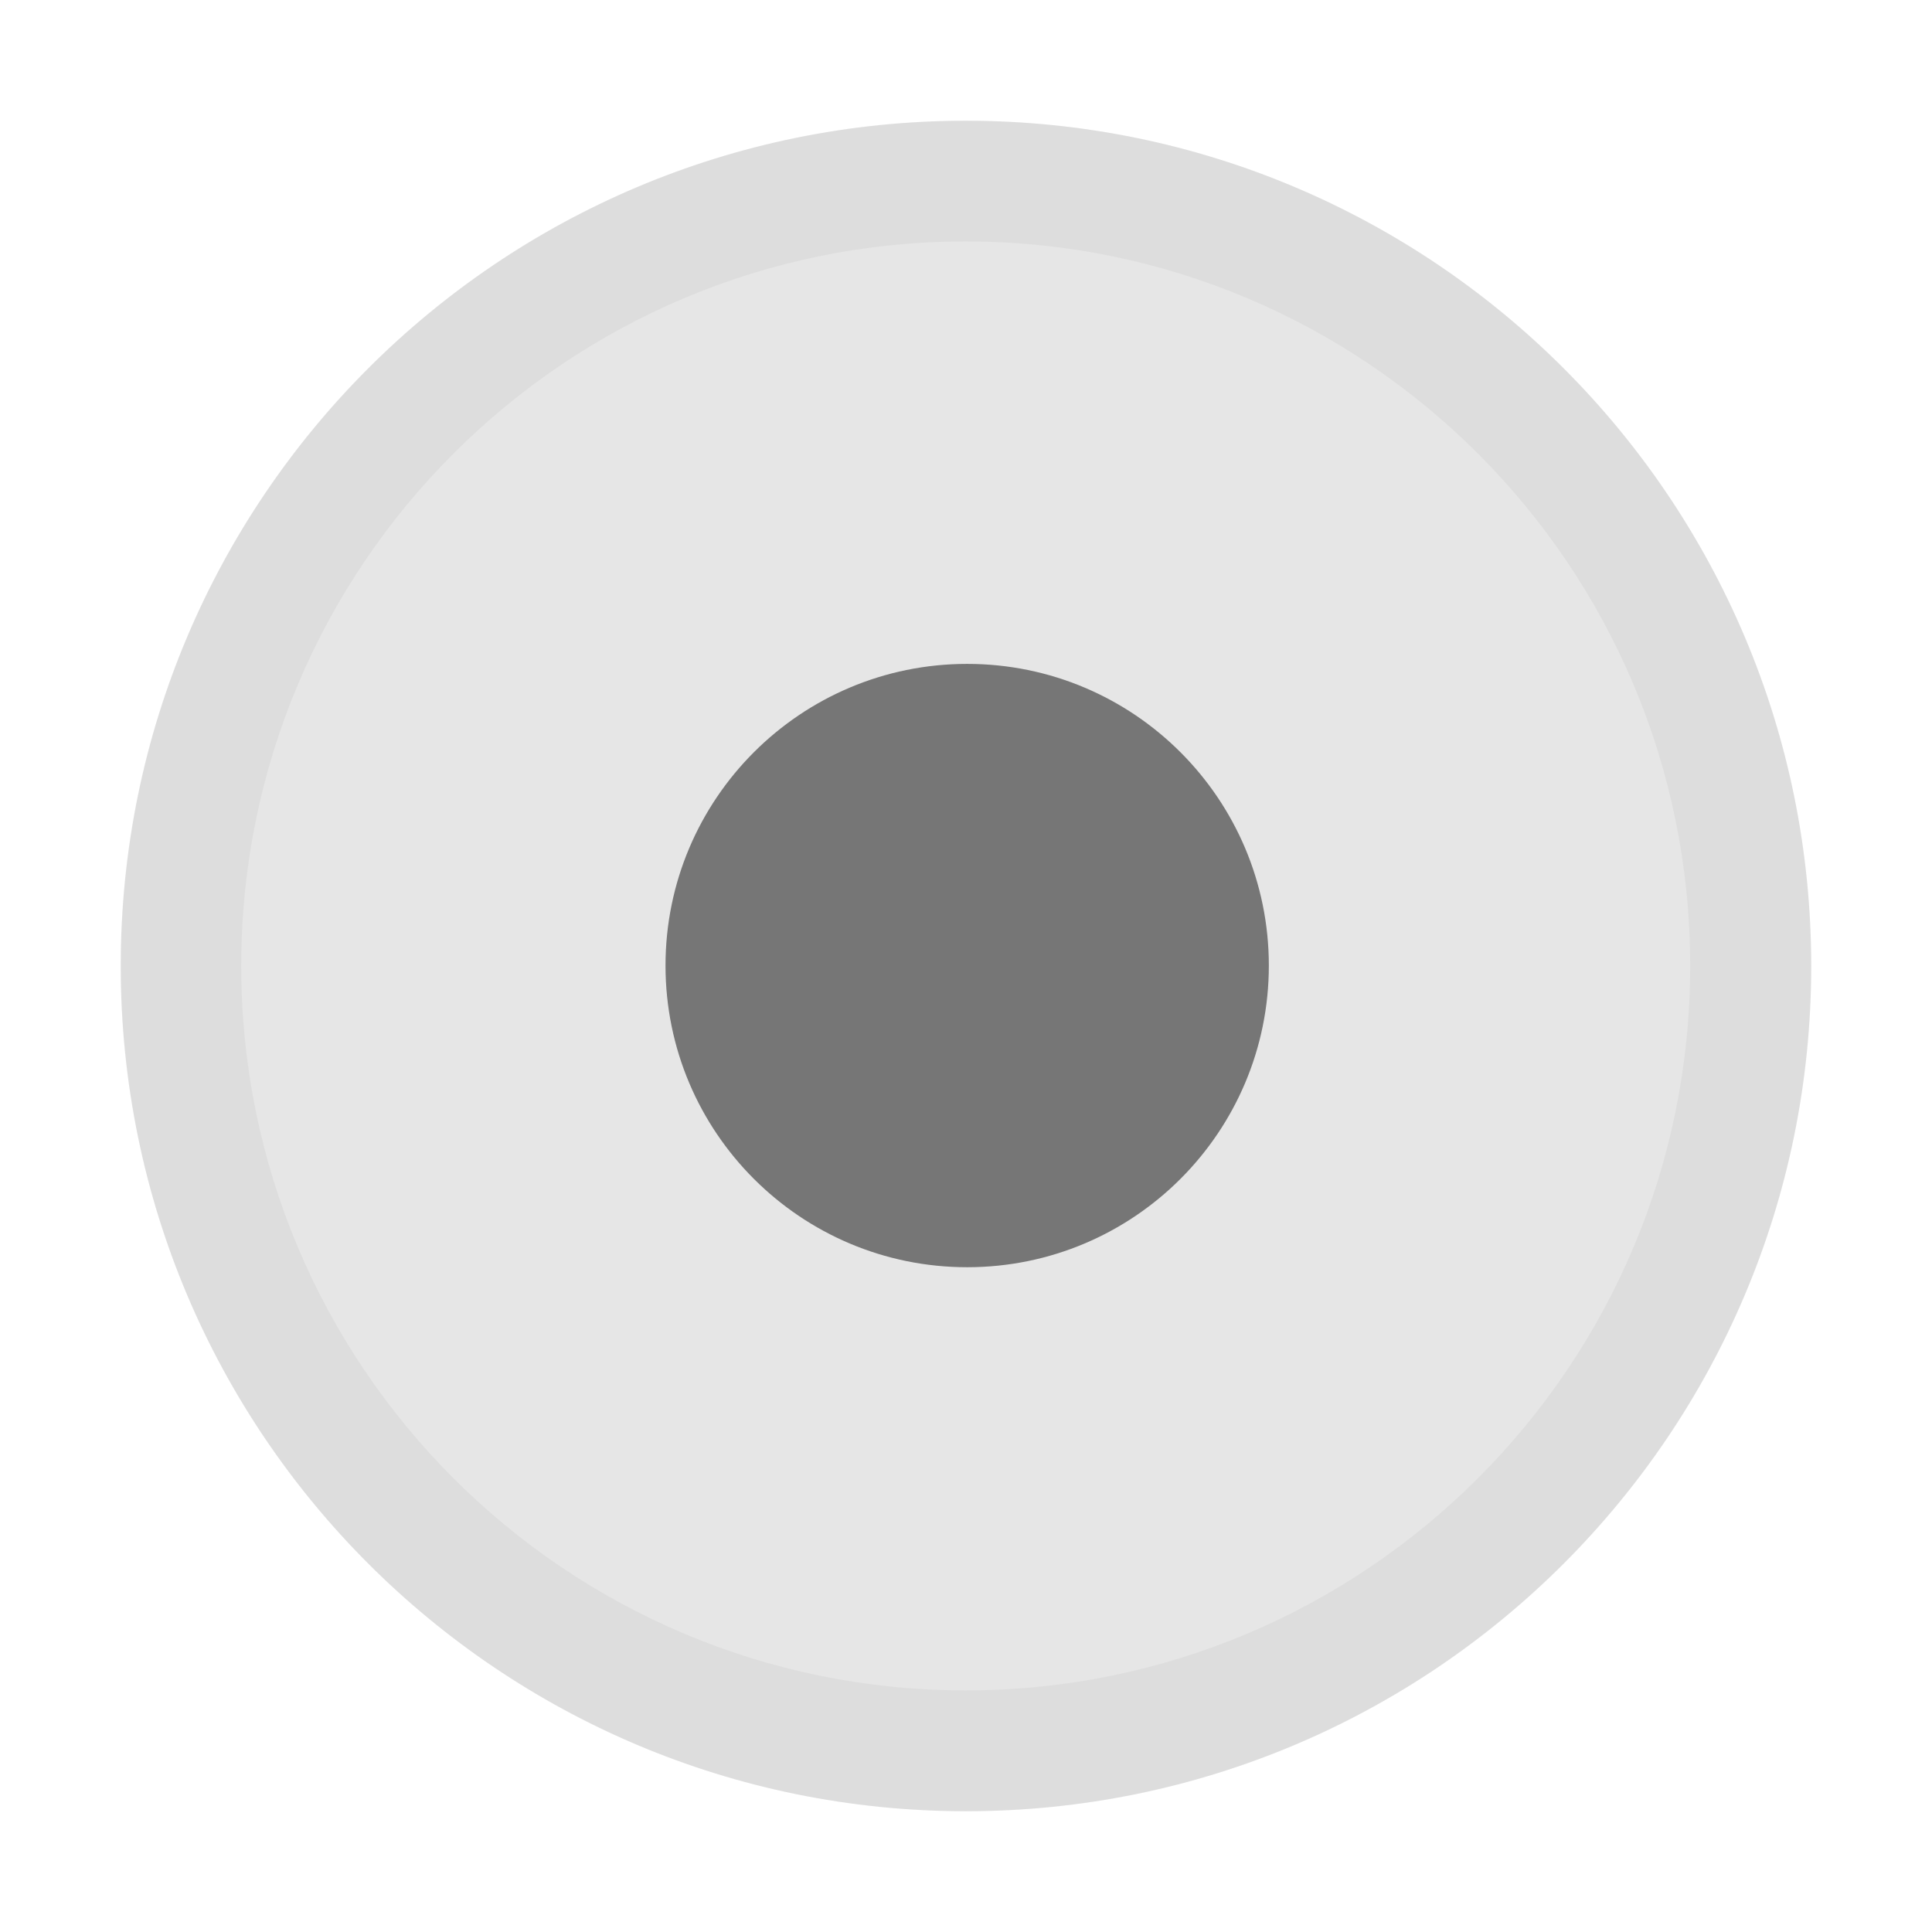
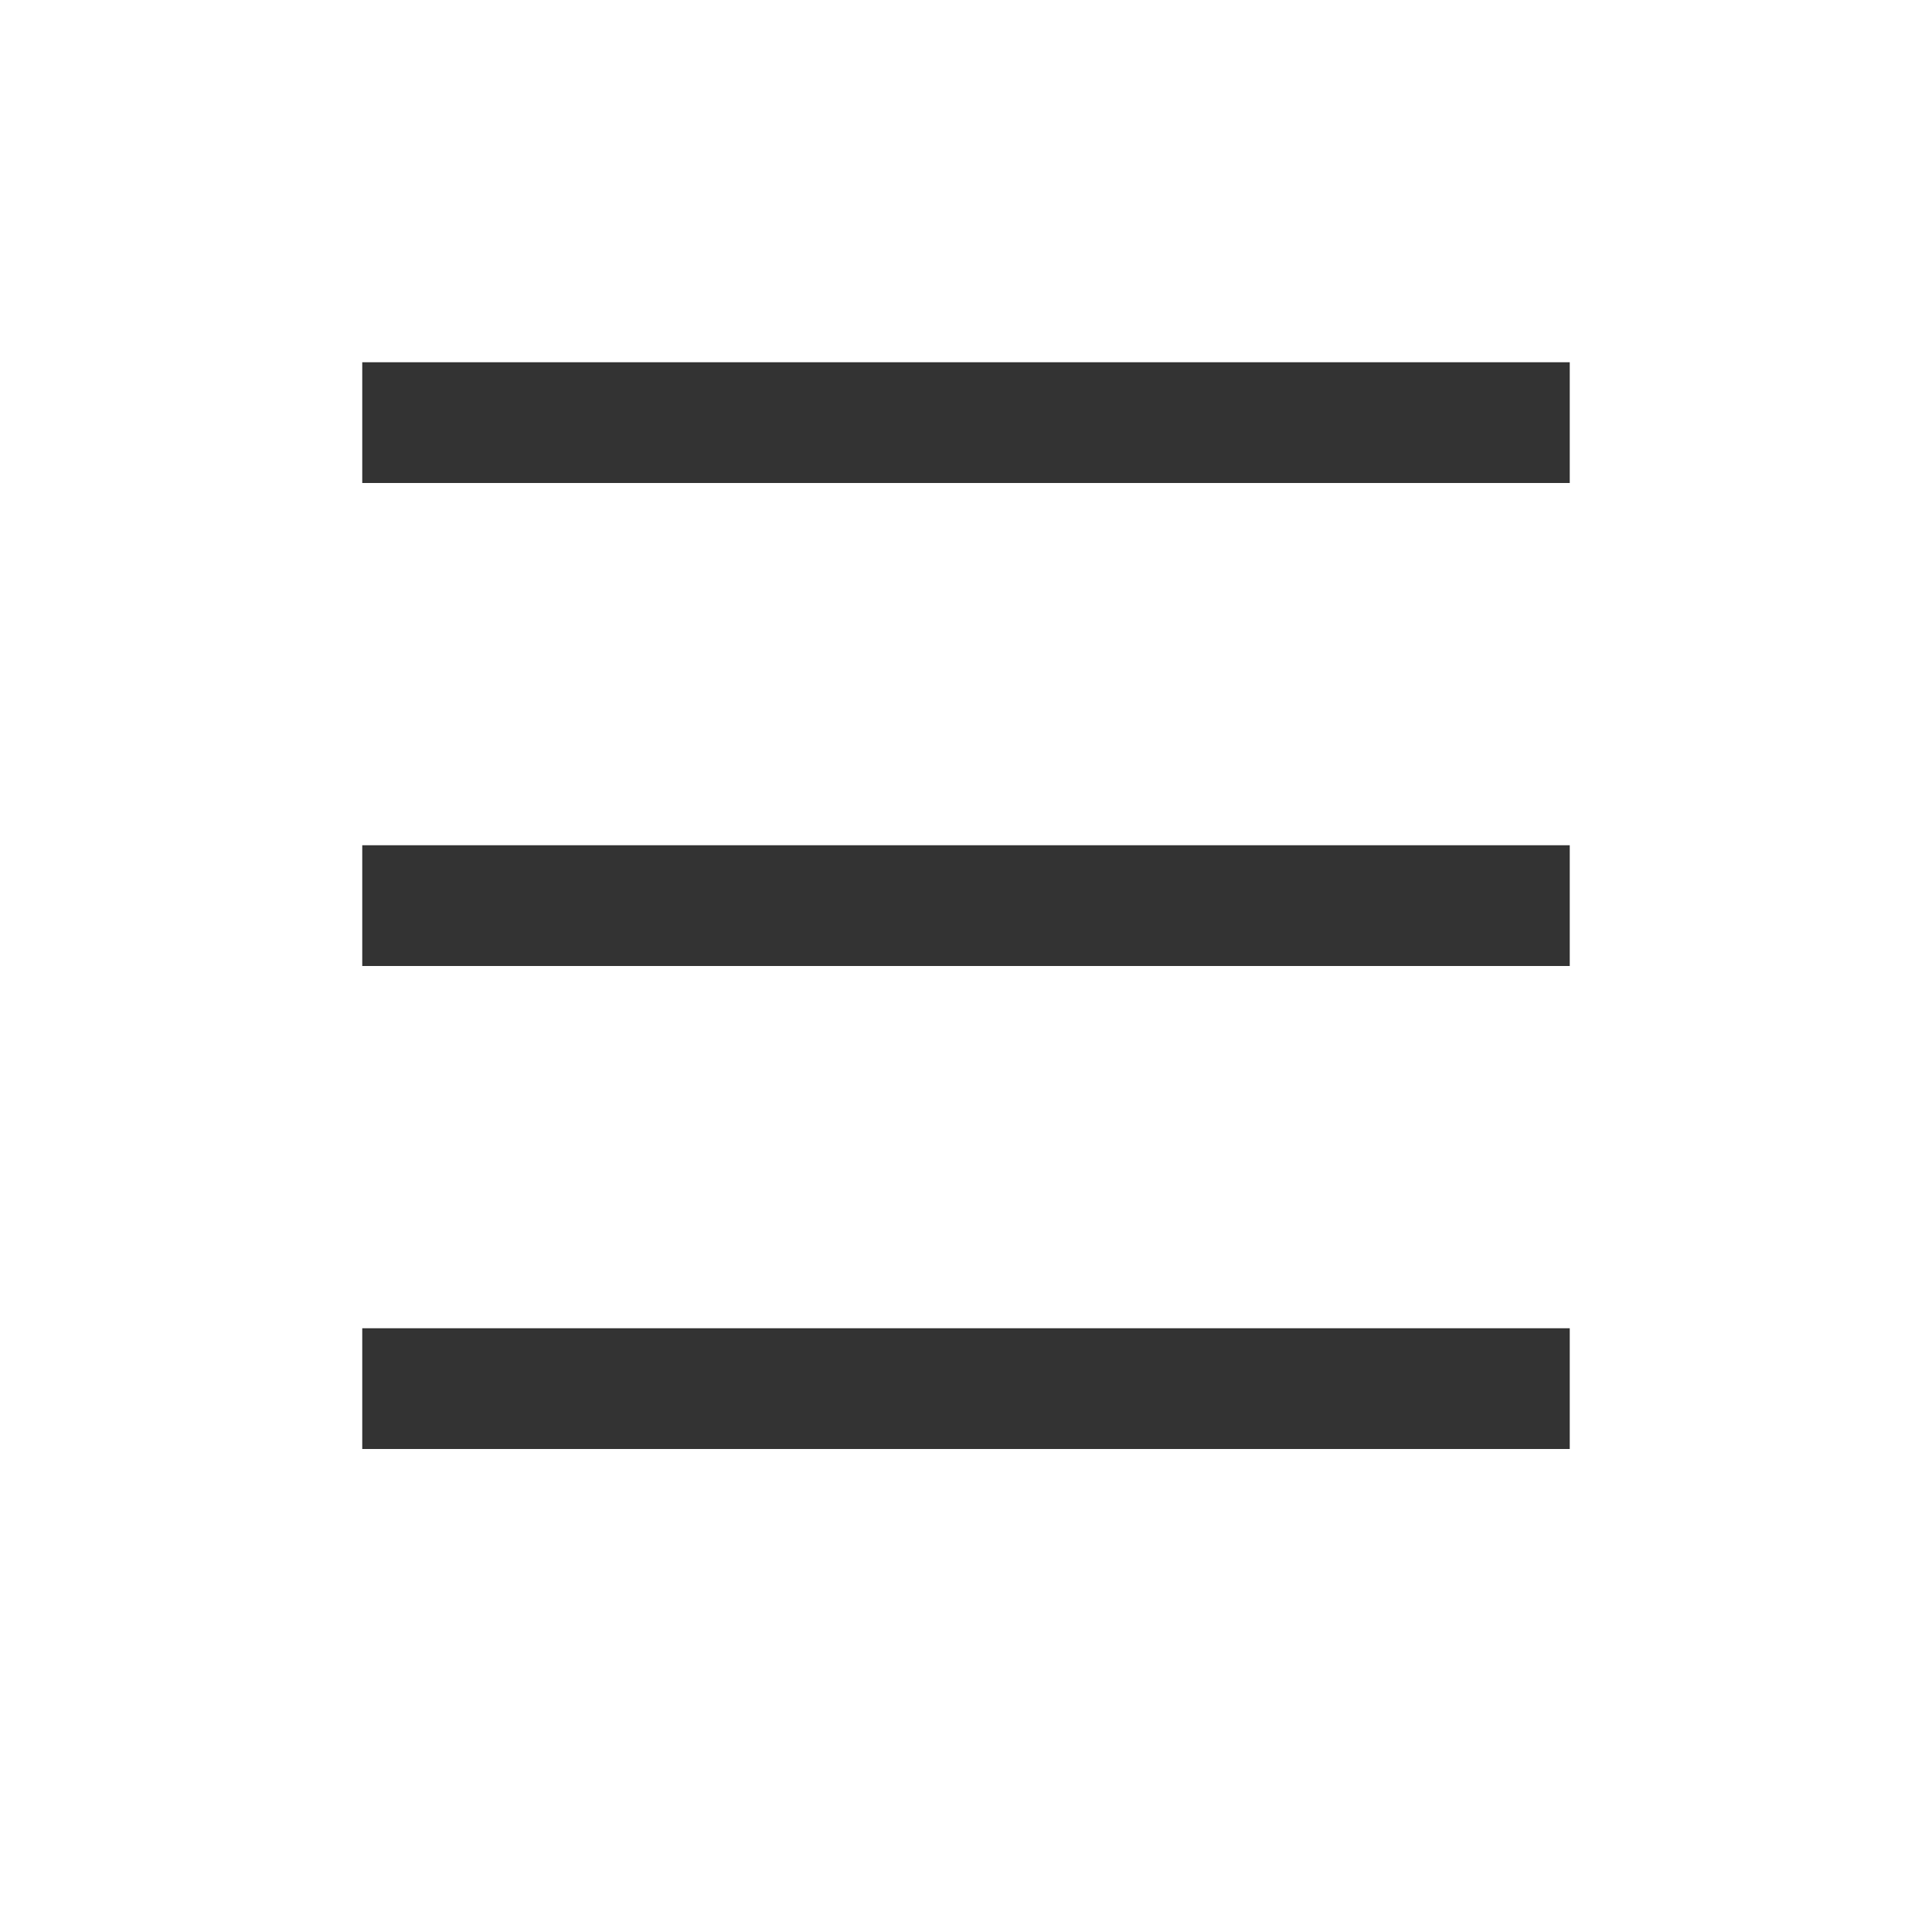
<svg xmlns="http://www.w3.org/2000/svg" width="16" height="16" version="1.1">
-   <defs>
-     <clipPath id="clipath_lpe_path-effect1791-5-7-6">
-       <circle cx="135" cy="104" r="22.677" display="none" />
-       <path class="powerclip" d="m103.54 72.543h62.913v62.913h-62.913zm54.134 31.457a22.677 22.677 0 0 0-22.677-22.677 22.677 22.677 0 0 0-22.677 22.677 22.677 22.677 0 0 0 22.677 22.677 22.677 22.677 0 0 0 22.677-22.677z" />
-     </clipPath>
-   </defs>
-   <path d="m8 15c3.866 0 7-3.134 7-7s-3.134-7-7-7c-3.866 0-7 3.134-7 7s3.134 7 7 7" fill="#000" opacity=".1" />
-   <g id="titlebutton-minimize-backdrop" transform="translate(-253,268.64)">
-     <rect x="253" y="-268.64" width="16" height="16" ry="1.6931e-5" opacity="0" stroke-width=".474" style="paint-order:markers stroke fill" />
-   </g>
-   <g id="menu_focused_prelight" transform="matrix(3.7795 0 0 3.7795 -384 -278.52)">
-     <rect x="101.6" y="73.692" width="4.233" height="4.233" ry="4.4796e-6" opacity="0" stroke-width=".126" style="paint-order:markers stroke fill" />
-     <circle transform="scale(1,-1)" cx="103.72" cy="-75.808" r=".661" fill-opacity=".968" opacity=".5" />
-   </g>
-   <path transform="matrix(.26458 0 0 .26458 -27.72 -19.517)" d="m161.46 104a26.457 26.457 0 0 1-26.457 26.457 26.457 26.457 0 0 1-26.457-26.457 26.457 26.457 0 0 1 26.457-26.457 26.457 26.457 0 0 1 26.457 26.457z" clip-path="url(#clipath_lpe_path-effect1791-5-7-6)" enable-background="new" fill="#000" opacity=".04" />
+   <path d="m3 3v1h10v-1zm0 4v1h10v-1zm0 4v1h10v-1z" opacity=".8" overflow="visible" />
</svg>
